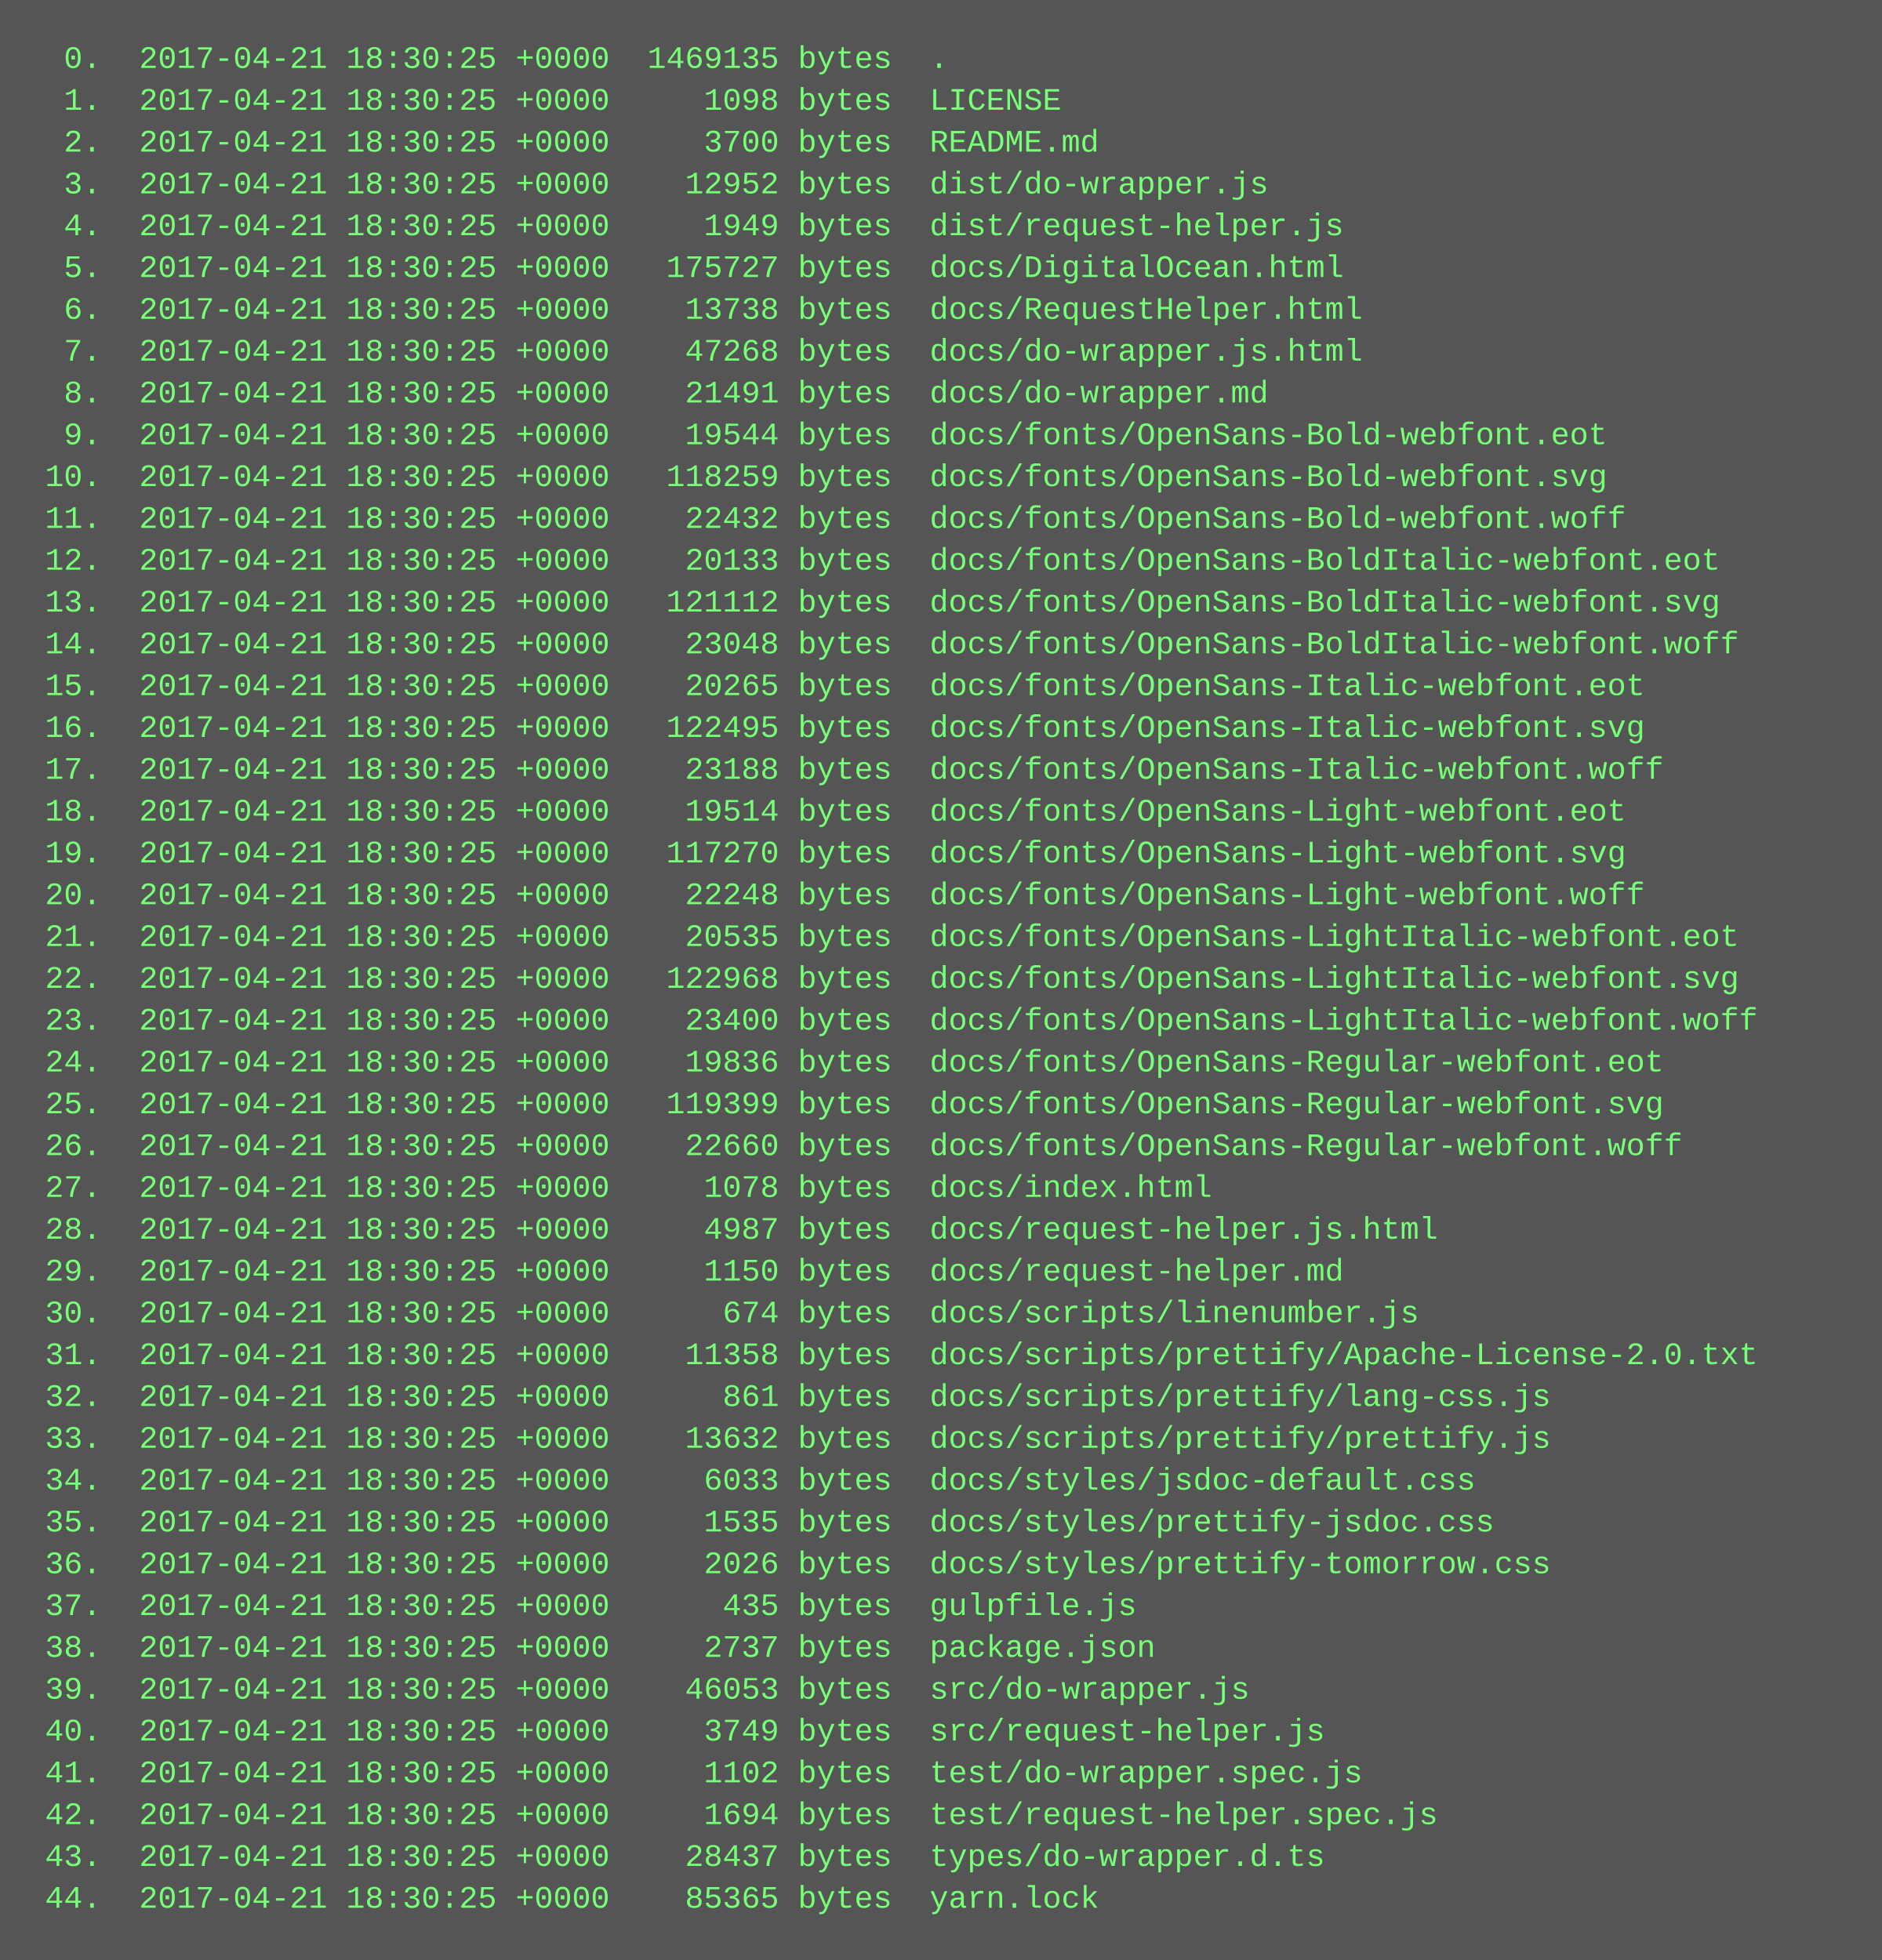
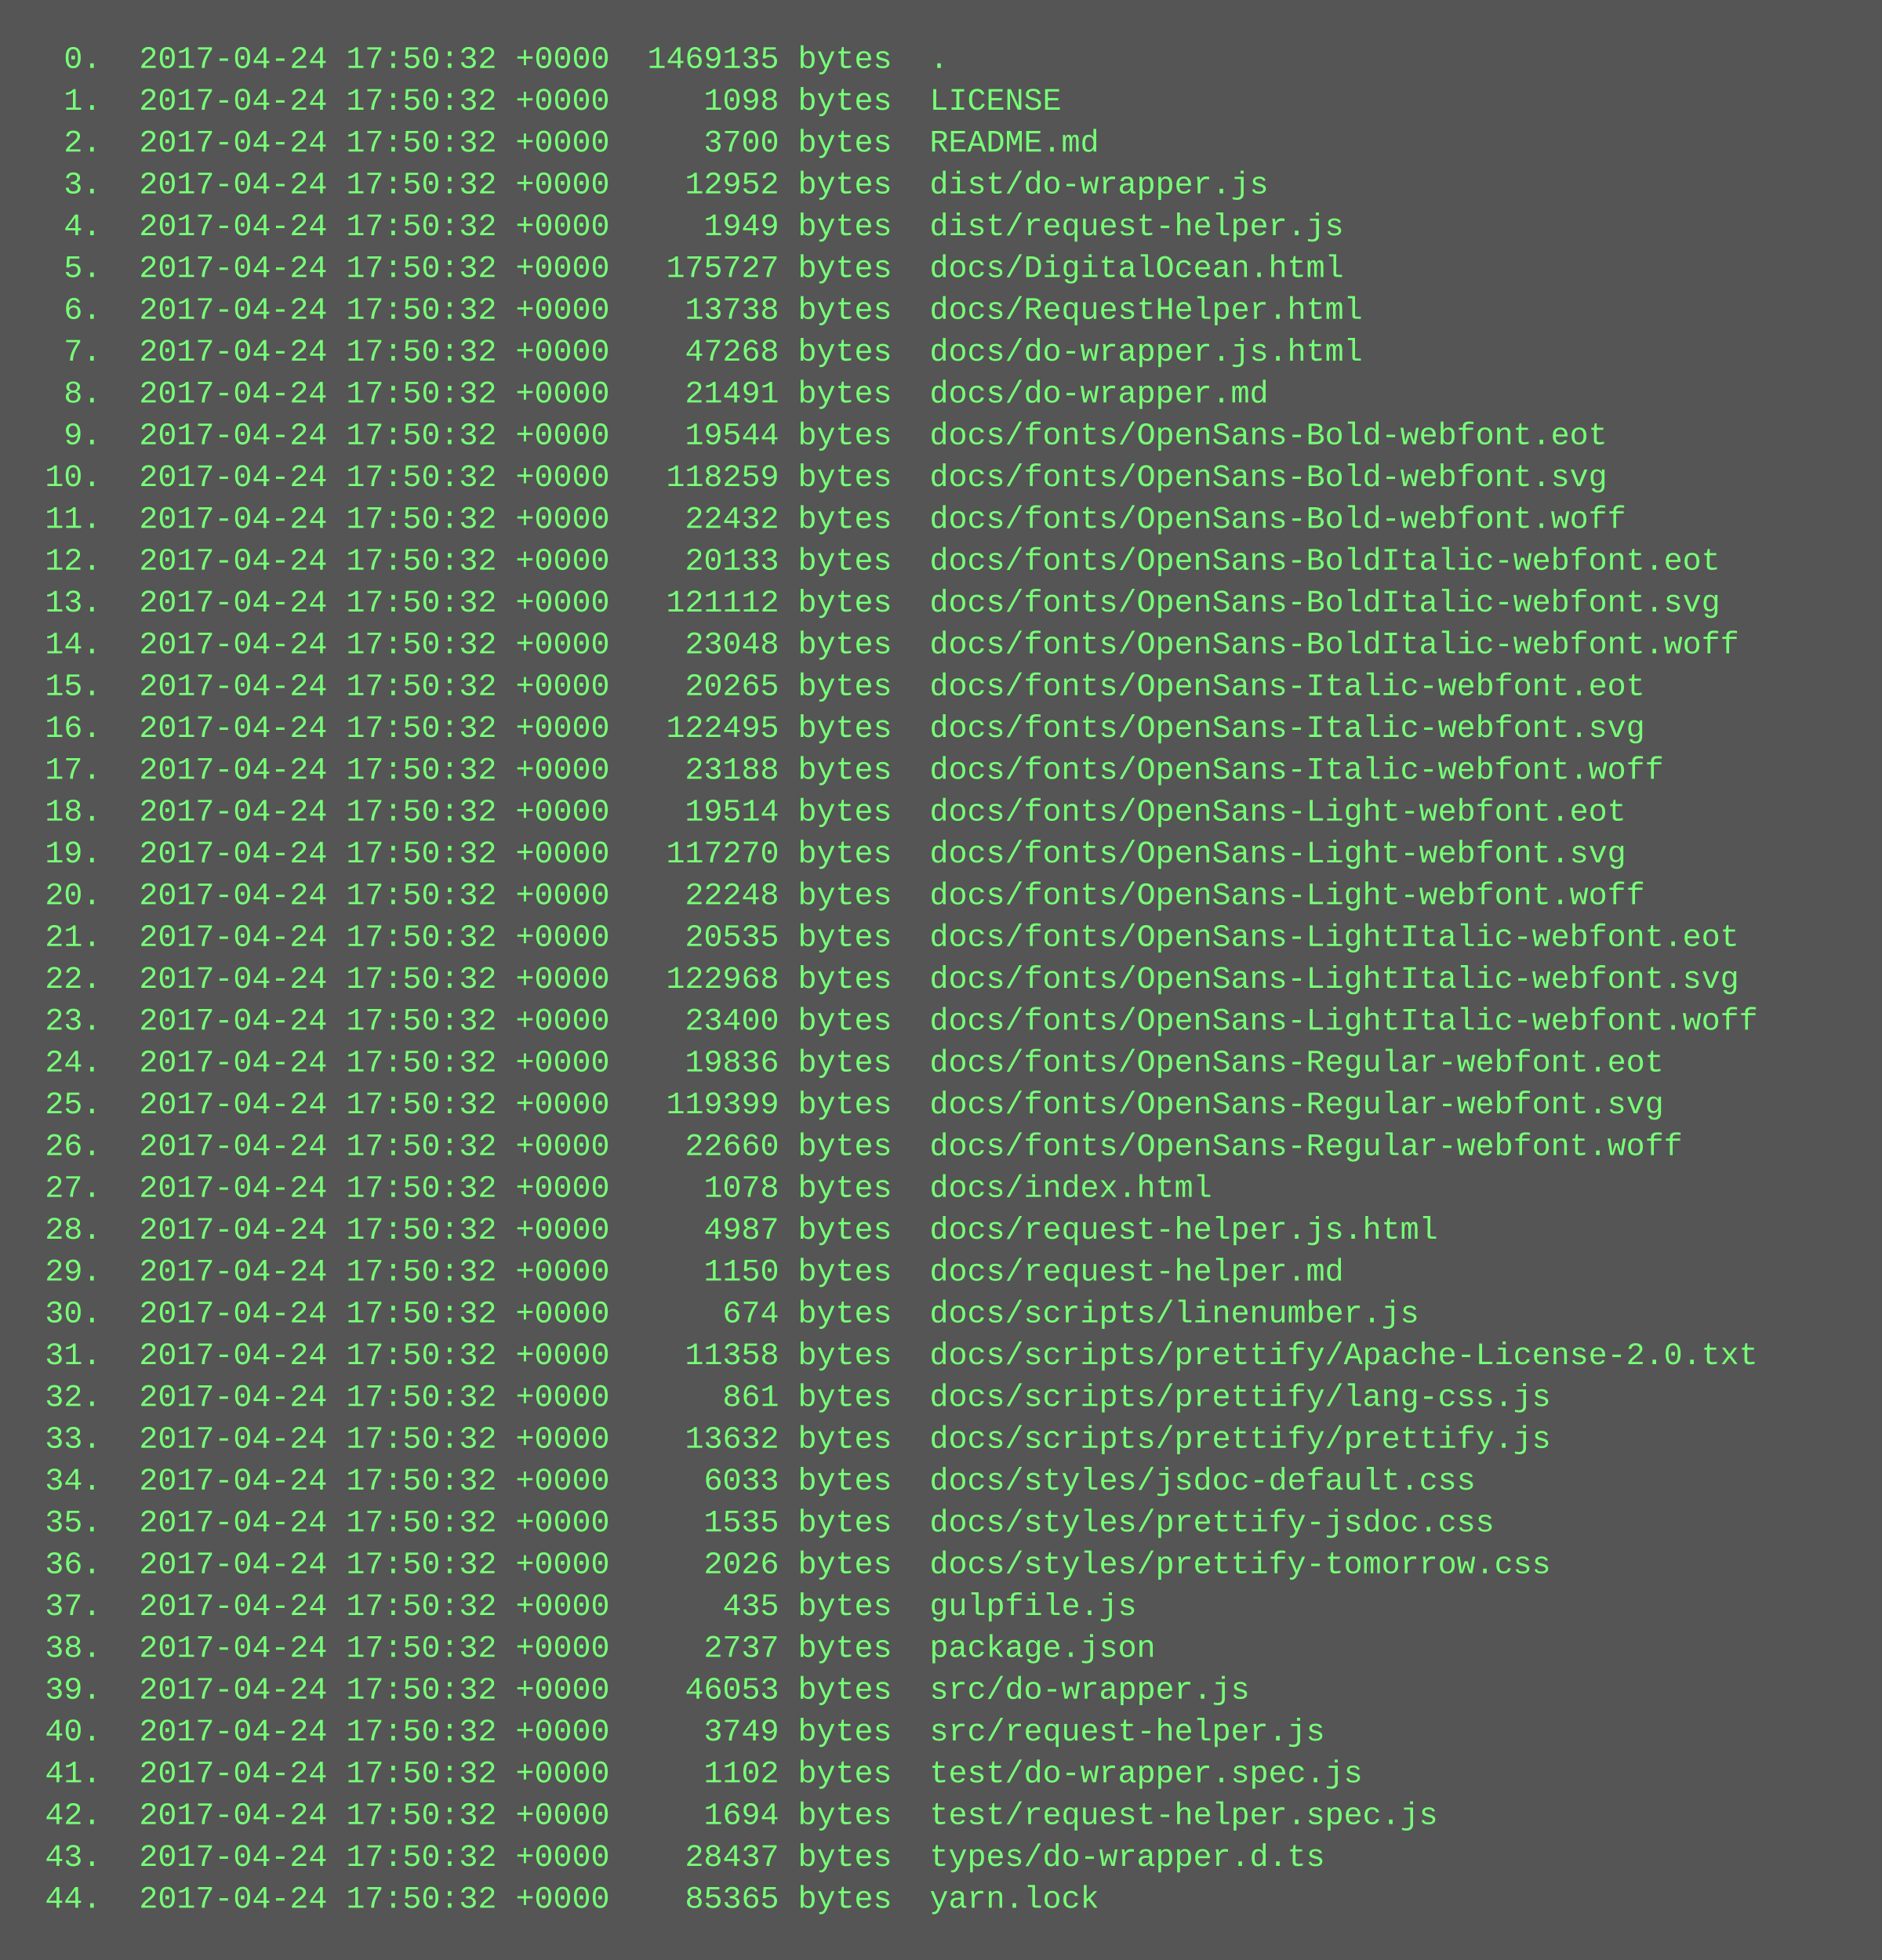
<svg xmlns="http://www.w3.org/2000/svg" height="750" width="720">
  <rect height="750" fill="#555" width="720" />
  <text fill="#7f7" font-family="Courier New" font-size="12" xml:space="preserve">
-     <tspan x="10" y="26">  0.  2017-04-21 18:30:25 +0000  1469135 bytes  .</tspan>
-     <tspan x="10" y="42">  1.  2017-04-21 18:30:25 +0000     1098 bytes  LICENSE</tspan>
-     <tspan x="10" y="58">  2.  2017-04-21 18:30:25 +0000     3700 bytes  README.md</tspan>
-     <tspan x="10" y="74">  3.  2017-04-21 18:30:25 +0000    12952 bytes  dist/do-wrapper.js</tspan>
-     <tspan x="10" y="90">  4.  2017-04-21 18:30:25 +0000     1949 bytes  dist/request-helper.js</tspan>
-     <tspan x="10" y="106">  5.  2017-04-21 18:30:25 +0000   175727 bytes  docs/DigitalOcean.html</tspan>
-     <tspan x="10" y="122">  6.  2017-04-21 18:30:25 +0000    13738 bytes  docs/RequestHelper.html</tspan>
-     <tspan x="10" y="138">  7.  2017-04-21 18:30:25 +0000    47268 bytes  docs/do-wrapper.js.html</tspan>
-     <tspan x="10" y="154">  8.  2017-04-21 18:30:25 +0000    21491 bytes  docs/do-wrapper.md</tspan>
-     <tspan x="10" y="170">  9.  2017-04-21 18:30:25 +0000    19544 bytes  docs/fonts/OpenSans-Bold-webfont.eot</tspan>
-     <tspan x="10" y="186"> 10.  2017-04-21 18:30:25 +0000   118259 bytes  docs/fonts/OpenSans-Bold-webfont.svg</tspan>
-     <tspan x="10" y="202"> 11.  2017-04-21 18:30:25 +0000    22432 bytes  docs/fonts/OpenSans-Bold-webfont.woff</tspan>
-     <tspan x="10" y="218"> 12.  2017-04-21 18:30:25 +0000    20133 bytes  docs/fonts/OpenSans-BoldItalic-webfont.eot</tspan>
-     <tspan x="10" y="234"> 13.  2017-04-21 18:30:25 +0000   121112 bytes  docs/fonts/OpenSans-BoldItalic-webfont.svg</tspan>
-     <tspan x="10" y="250"> 14.  2017-04-21 18:30:25 +0000    23048 bytes  docs/fonts/OpenSans-BoldItalic-webfont.woff</tspan>
-     <tspan x="10" y="266"> 15.  2017-04-21 18:30:25 +0000    20265 bytes  docs/fonts/OpenSans-Italic-webfont.eot</tspan>
-     <tspan x="10" y="282"> 16.  2017-04-21 18:30:25 +0000   122495 bytes  docs/fonts/OpenSans-Italic-webfont.svg</tspan>
-     <tspan x="10" y="298"> 17.  2017-04-21 18:30:25 +0000    23188 bytes  docs/fonts/OpenSans-Italic-webfont.woff</tspan>
-     <tspan x="10" y="314"> 18.  2017-04-21 18:30:25 +0000    19514 bytes  docs/fonts/OpenSans-Light-webfont.eot</tspan>
-     <tspan x="10" y="330"> 19.  2017-04-21 18:30:25 +0000   117270 bytes  docs/fonts/OpenSans-Light-webfont.svg</tspan>
-     <tspan x="10" y="346"> 20.  2017-04-21 18:30:25 +0000    22248 bytes  docs/fonts/OpenSans-Light-webfont.woff</tspan>
-     <tspan x="10" y="362"> 21.  2017-04-21 18:30:25 +0000    20535 bytes  docs/fonts/OpenSans-LightItalic-webfont.eot</tspan>
-     <tspan x="10" y="378"> 22.  2017-04-21 18:30:25 +0000   122968 bytes  docs/fonts/OpenSans-LightItalic-webfont.svg</tspan>
-     <tspan x="10" y="394"> 23.  2017-04-21 18:30:25 +0000    23400 bytes  docs/fonts/OpenSans-LightItalic-webfont.woff</tspan>
-     <tspan x="10" y="410"> 24.  2017-04-21 18:30:25 +0000    19836 bytes  docs/fonts/OpenSans-Regular-webfont.eot</tspan>
-     <tspan x="10" y="426"> 25.  2017-04-21 18:30:25 +0000   119399 bytes  docs/fonts/OpenSans-Regular-webfont.svg</tspan>
-     <tspan x="10" y="442"> 26.  2017-04-21 18:30:25 +0000    22660 bytes  docs/fonts/OpenSans-Regular-webfont.woff</tspan>
-     <tspan x="10" y="458"> 27.  2017-04-21 18:30:25 +0000     1078 bytes  docs/index.html</tspan>
-     <tspan x="10" y="474"> 28.  2017-04-21 18:30:25 +0000     4987 bytes  docs/request-helper.js.html</tspan>
-     <tspan x="10" y="490"> 29.  2017-04-21 18:30:25 +0000     1150 bytes  docs/request-helper.md</tspan>
-     <tspan x="10" y="506"> 30.  2017-04-21 18:30:25 +0000      674 bytes  docs/scripts/linenumber.js</tspan>
-     <tspan x="10" y="522"> 31.  2017-04-21 18:30:25 +0000    11358 bytes  docs/scripts/prettify/Apache-License-2.0.txt</tspan>
-     <tspan x="10" y="538"> 32.  2017-04-21 18:30:25 +0000      861 bytes  docs/scripts/prettify/lang-css.js</tspan>
-     <tspan x="10" y="554"> 33.  2017-04-21 18:30:25 +0000    13632 bytes  docs/scripts/prettify/prettify.js</tspan>
-     <tspan x="10" y="570"> 34.  2017-04-21 18:30:25 +0000     6033 bytes  docs/styles/jsdoc-default.css</tspan>
-     <tspan x="10" y="586"> 35.  2017-04-21 18:30:25 +0000     1535 bytes  docs/styles/prettify-jsdoc.css</tspan>
-     <tspan x="10" y="602"> 36.  2017-04-21 18:30:25 +0000     2026 bytes  docs/styles/prettify-tomorrow.css</tspan>
-     <tspan x="10" y="618"> 37.  2017-04-21 18:30:25 +0000      435 bytes  gulpfile.js</tspan>
-     <tspan x="10" y="634"> 38.  2017-04-21 18:30:25 +0000     2737 bytes  package.json</tspan>
-     <tspan x="10" y="650"> 39.  2017-04-21 18:30:25 +0000    46053 bytes  src/do-wrapper.js</tspan>
-     <tspan x="10" y="666"> 40.  2017-04-21 18:30:25 +0000     3749 bytes  src/request-helper.js</tspan>
-     <tspan x="10" y="682"> 41.  2017-04-21 18:30:25 +0000     1102 bytes  test/do-wrapper.spec.js</tspan>
-     <tspan x="10" y="698"> 42.  2017-04-21 18:30:25 +0000     1694 bytes  test/request-helper.spec.js</tspan>
-     <tspan x="10" y="714"> 43.  2017-04-21 18:30:25 +0000    28437 bytes  types/do-wrapper.d.ts</tspan>
-     <tspan x="10" y="730"> 44.  2017-04-21 18:30:25 +0000    85365 bytes  yarn.lock</tspan>
+     <tspan x="10" y="26">  0.  2017-04-24 17:50:32 +0000  1469135 bytes  .</tspan>
+     <tspan x="10" y="42">  1.  2017-04-24 17:50:32 +0000     1098 bytes  LICENSE</tspan>
+     <tspan x="10" y="58">  2.  2017-04-24 17:50:32 +0000     3700 bytes  README.md</tspan>
+     <tspan x="10" y="74">  3.  2017-04-24 17:50:32 +0000    12952 bytes  dist/do-wrapper.js</tspan>
+     <tspan x="10" y="90">  4.  2017-04-24 17:50:32 +0000     1949 bytes  dist/request-helper.js</tspan>
+     <tspan x="10" y="106">  5.  2017-04-24 17:50:32 +0000   175727 bytes  docs/DigitalOcean.html</tspan>
+     <tspan x="10" y="122">  6.  2017-04-24 17:50:32 +0000    13738 bytes  docs/RequestHelper.html</tspan>
+     <tspan x="10" y="138">  7.  2017-04-24 17:50:32 +0000    47268 bytes  docs/do-wrapper.js.html</tspan>
+     <tspan x="10" y="154">  8.  2017-04-24 17:50:32 +0000    21491 bytes  docs/do-wrapper.md</tspan>
+     <tspan x="10" y="170">  9.  2017-04-24 17:50:32 +0000    19544 bytes  docs/fonts/OpenSans-Bold-webfont.eot</tspan>
+     <tspan x="10" y="186"> 10.  2017-04-24 17:50:32 +0000   118259 bytes  docs/fonts/OpenSans-Bold-webfont.svg</tspan>
+     <tspan x="10" y="202"> 11.  2017-04-24 17:50:32 +0000    22432 bytes  docs/fonts/OpenSans-Bold-webfont.woff</tspan>
+     <tspan x="10" y="218"> 12.  2017-04-24 17:50:32 +0000    20133 bytes  docs/fonts/OpenSans-BoldItalic-webfont.eot</tspan>
+     <tspan x="10" y="234"> 13.  2017-04-24 17:50:32 +0000   121112 bytes  docs/fonts/OpenSans-BoldItalic-webfont.svg</tspan>
+     <tspan x="10" y="250"> 14.  2017-04-24 17:50:32 +0000    23048 bytes  docs/fonts/OpenSans-BoldItalic-webfont.woff</tspan>
+     <tspan x="10" y="266"> 15.  2017-04-24 17:50:32 +0000    20265 bytes  docs/fonts/OpenSans-Italic-webfont.eot</tspan>
+     <tspan x="10" y="282"> 16.  2017-04-24 17:50:32 +0000   122495 bytes  docs/fonts/OpenSans-Italic-webfont.svg</tspan>
+     <tspan x="10" y="298"> 17.  2017-04-24 17:50:32 +0000    23188 bytes  docs/fonts/OpenSans-Italic-webfont.woff</tspan>
+     <tspan x="10" y="314"> 18.  2017-04-24 17:50:32 +0000    19514 bytes  docs/fonts/OpenSans-Light-webfont.eot</tspan>
+     <tspan x="10" y="330"> 19.  2017-04-24 17:50:32 +0000   117270 bytes  docs/fonts/OpenSans-Light-webfont.svg</tspan>
+     <tspan x="10" y="346"> 20.  2017-04-24 17:50:32 +0000    22248 bytes  docs/fonts/OpenSans-Light-webfont.woff</tspan>
+     <tspan x="10" y="362"> 21.  2017-04-24 17:50:32 +0000    20535 bytes  docs/fonts/OpenSans-LightItalic-webfont.eot</tspan>
+     <tspan x="10" y="378"> 22.  2017-04-24 17:50:32 +0000   122968 bytes  docs/fonts/OpenSans-LightItalic-webfont.svg</tspan>
+     <tspan x="10" y="394"> 23.  2017-04-24 17:50:32 +0000    23400 bytes  docs/fonts/OpenSans-LightItalic-webfont.woff</tspan>
+     <tspan x="10" y="410"> 24.  2017-04-24 17:50:32 +0000    19836 bytes  docs/fonts/OpenSans-Regular-webfont.eot</tspan>
+     <tspan x="10" y="426"> 25.  2017-04-24 17:50:32 +0000   119399 bytes  docs/fonts/OpenSans-Regular-webfont.svg</tspan>
+     <tspan x="10" y="442"> 26.  2017-04-24 17:50:32 +0000    22660 bytes  docs/fonts/OpenSans-Regular-webfont.woff</tspan>
+     <tspan x="10" y="458"> 27.  2017-04-24 17:50:32 +0000     1078 bytes  docs/index.html</tspan>
+     <tspan x="10" y="474"> 28.  2017-04-24 17:50:32 +0000     4987 bytes  docs/request-helper.js.html</tspan>
+     <tspan x="10" y="490"> 29.  2017-04-24 17:50:32 +0000     1150 bytes  docs/request-helper.md</tspan>
+     <tspan x="10" y="506"> 30.  2017-04-24 17:50:32 +0000      674 bytes  docs/scripts/linenumber.js</tspan>
+     <tspan x="10" y="522"> 31.  2017-04-24 17:50:32 +0000    11358 bytes  docs/scripts/prettify/Apache-License-2.0.txt</tspan>
+     <tspan x="10" y="538"> 32.  2017-04-24 17:50:32 +0000      861 bytes  docs/scripts/prettify/lang-css.js</tspan>
+     <tspan x="10" y="554"> 33.  2017-04-24 17:50:32 +0000    13632 bytes  docs/scripts/prettify/prettify.js</tspan>
+     <tspan x="10" y="570"> 34.  2017-04-24 17:50:32 +0000     6033 bytes  docs/styles/jsdoc-default.css</tspan>
+     <tspan x="10" y="586"> 35.  2017-04-24 17:50:32 +0000     1535 bytes  docs/styles/prettify-jsdoc.css</tspan>
+     <tspan x="10" y="602"> 36.  2017-04-24 17:50:32 +0000     2026 bytes  docs/styles/prettify-tomorrow.css</tspan>
+     <tspan x="10" y="618"> 37.  2017-04-24 17:50:32 +0000      435 bytes  gulpfile.js</tspan>
+     <tspan x="10" y="634"> 38.  2017-04-24 17:50:32 +0000     2737 bytes  package.json</tspan>
+     <tspan x="10" y="650"> 39.  2017-04-24 17:50:32 +0000    46053 bytes  src/do-wrapper.js</tspan>
+     <tspan x="10" y="666"> 40.  2017-04-24 17:50:32 +0000     3749 bytes  src/request-helper.js</tspan>
+     <tspan x="10" y="682"> 41.  2017-04-24 17:50:32 +0000     1102 bytes  test/do-wrapper.spec.js</tspan>
+     <tspan x="10" y="698"> 42.  2017-04-24 17:50:32 +0000     1694 bytes  test/request-helper.spec.js</tspan>
+     <tspan x="10" y="714"> 43.  2017-04-24 17:50:32 +0000    28437 bytes  types/do-wrapper.d.ts</tspan>
+     <tspan x="10" y="730"> 44.  2017-04-24 17:50:32 +0000    85365 bytes  yarn.lock</tspan>
  </text>
</svg>
